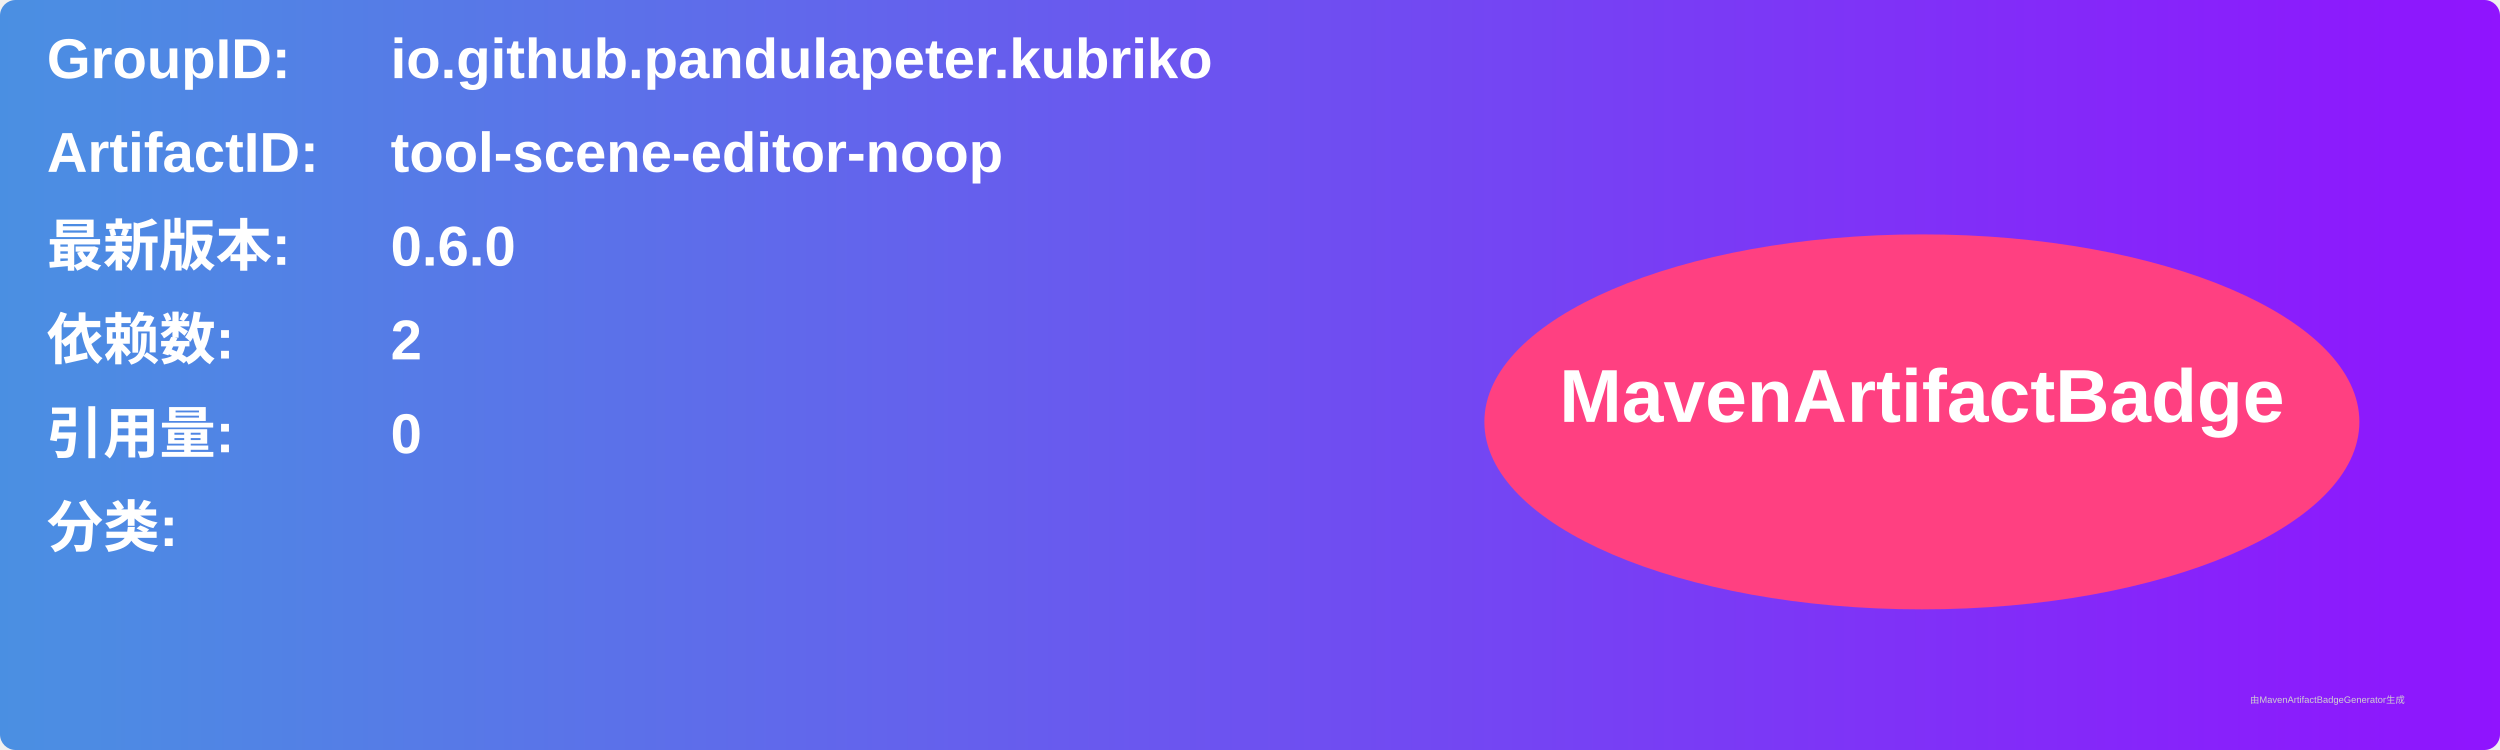
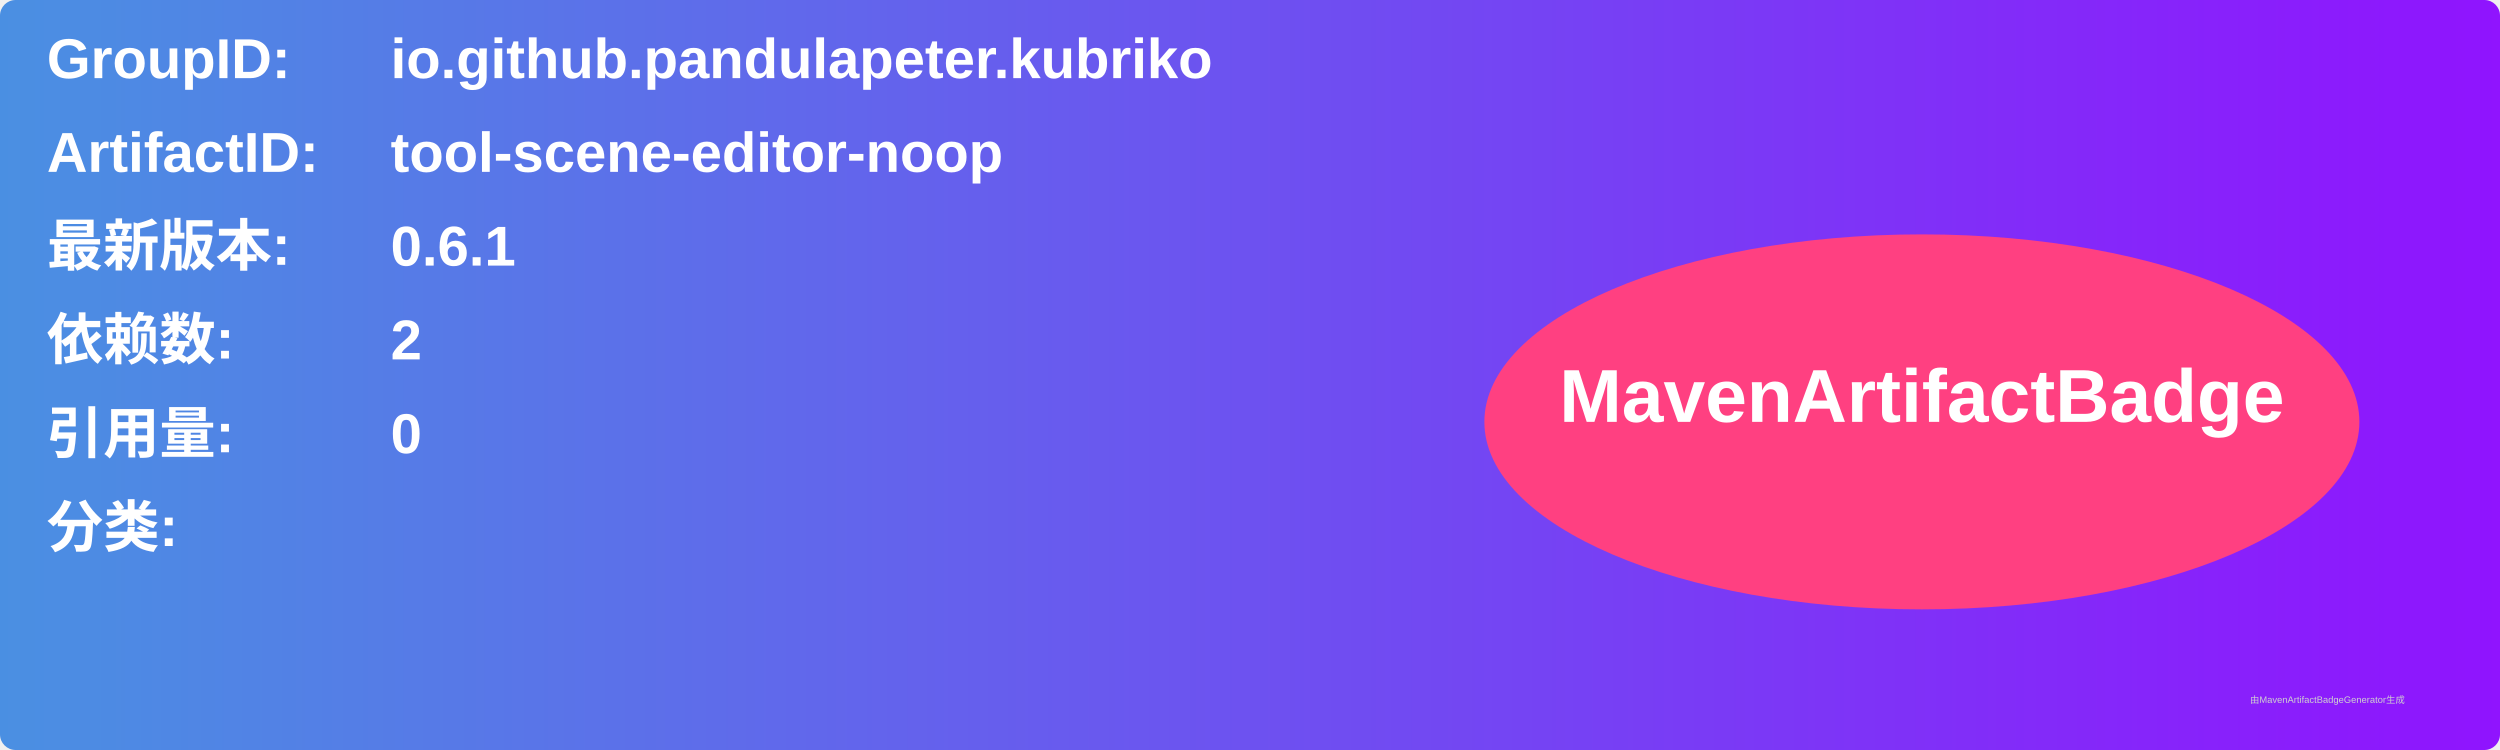
<svg xmlns="http://www.w3.org/2000/svg" width="800" height="240" viewBox="0 0 800 240">
  <linearGradient id="grad" x1="0%" y1="0%" x2="100%" y2="0%">
    <stop offset="0%" stop-color="#4a90e2" />
    <stop offset="100%" stop-color="#9013fe" />
  </linearGradient>
  <rect width="100%" height="100%" rx="5" ry="5" fill="url(#grad)" />
  <g transform="translate(15, 15)">
    <text x="0" y="10" font-family="Arial" font-size="18" fill="white" font-weight="bold" width="260">GroupID:</text>
    <text x="110" y="10" font-family="Arial" font-size="18" fill="white" font-weight="bold" width="460">io.github.pandulapeter.kubriko</text>
    <text x="0" y="40" font-family="Arial" font-size="18" fill="white" font-weight="bold" width="260">ArtifactID:</text>
    <text x="110" y="40" font-family="Arial" font-size="18" fill="white" font-weight="bold" width="460">tool-scene-editor-noop</text>
    <text x="0" y="70" font-family="Arial" font-size="18" fill="white" font-weight="bold">最新版本:</text>
    <text x="110" y="70" font-family="Arial" font-size="18" fill="white" font-weight="bold">
-       <tspan font-weight="bold">0.6.0</tspan>
+       <tspan font-weight="bold">0.6.1</tspan>
    </text>
    <text x="0" y="100" font-family="Arial" font-size="18" fill="white" font-weight="bold">依赖数: </text>
    <text x="110" y="100" font-family="Arial" font-size="18" fill="white">
      <tspan font-weight="bold">2</tspan>
    </text>
    <text x="0" y="130" font-family="Arial" font-size="18" fill="white" font-weight="bold">引用量: </text>
    <text x="110" y="130" font-family="Arial" font-size="18" fill="white">
      <tspan font-weight="bold">0</tspan>
    </text>
    <text x="0" y="160" font-family="Arial" font-size="18" fill="white" font-weight="bold">分类:</text>
    <text x="10" y="190" font-family="Arial" font-size="10" fill="white">
      <tspan font-weight="bold" />
    </text>
    <ellipse cx="600" cy="120" rx="140" ry="60" fill="#ff4081" />
    <text x="600" y="120" text-anchor="middle" font-family="Arial" font-size="24" fill="white" font-weight="bold">MavenArtifactBadge</text>
  </g>
  <text x="720" y="225" font-family="Arial" font-size="3" fill="#d0d0d0">由MavenArtifactBadgeGenerator生成</text>
</svg>
